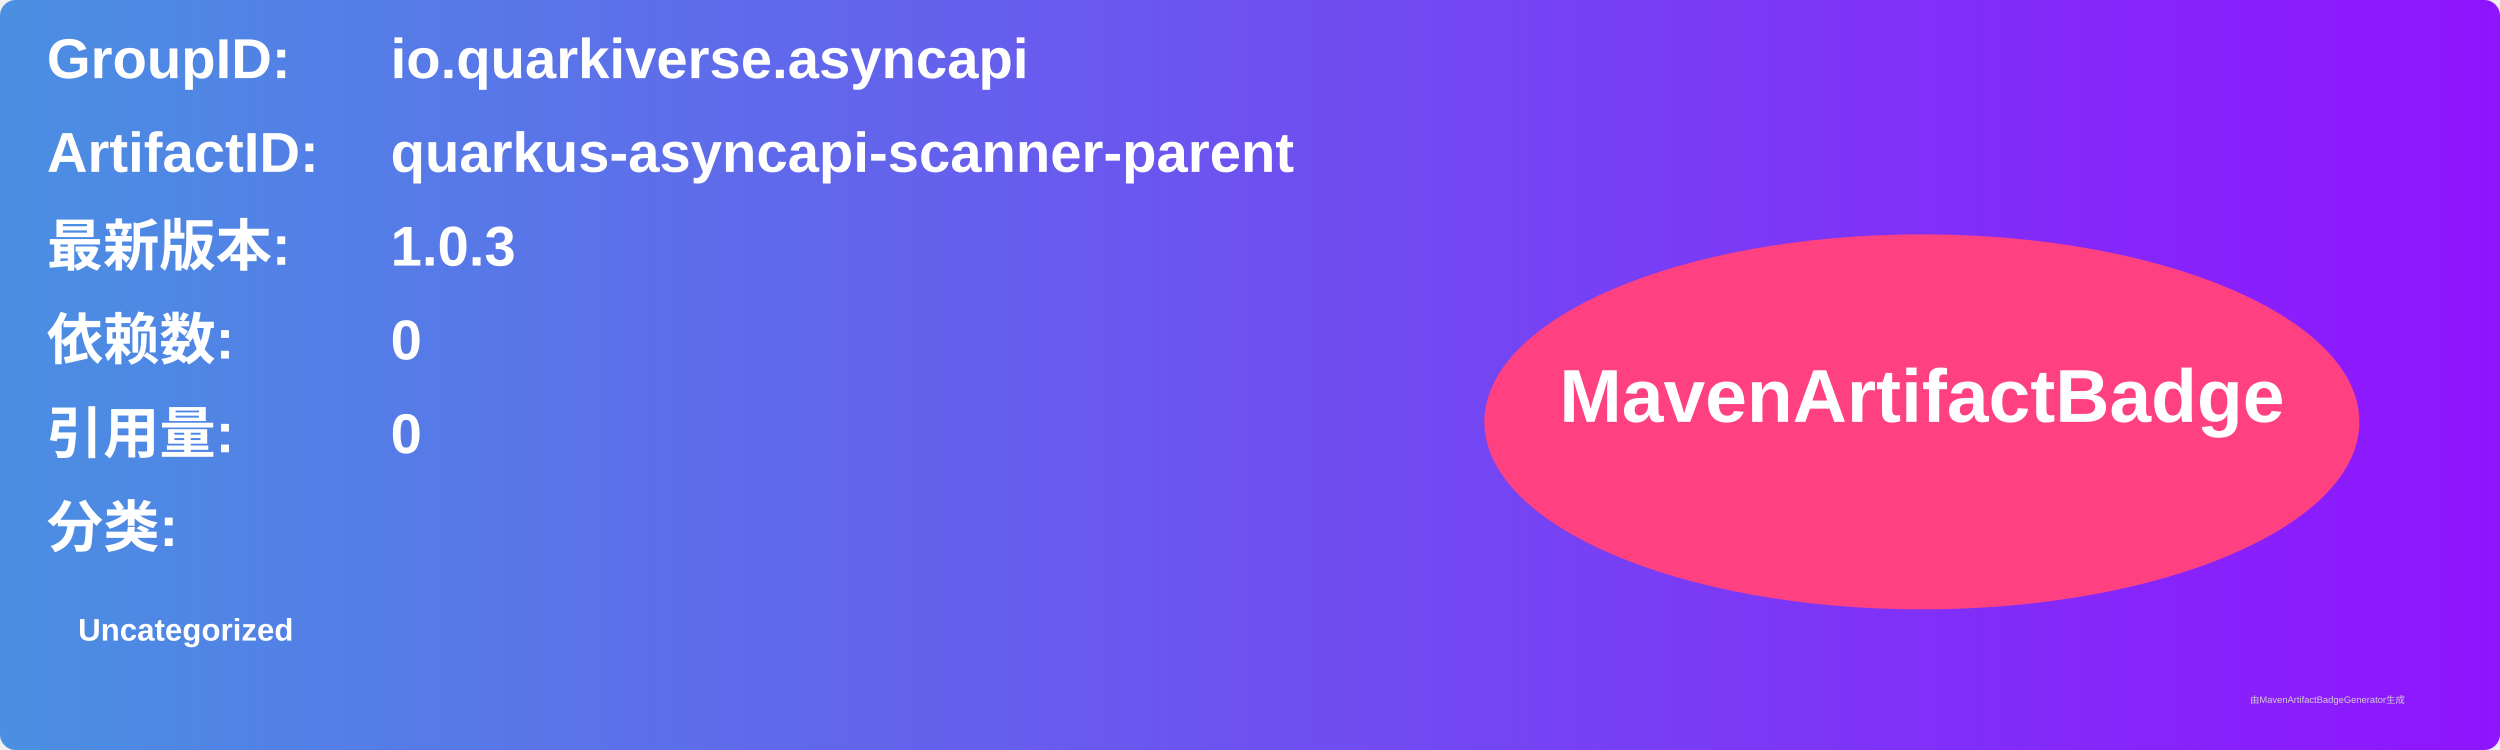
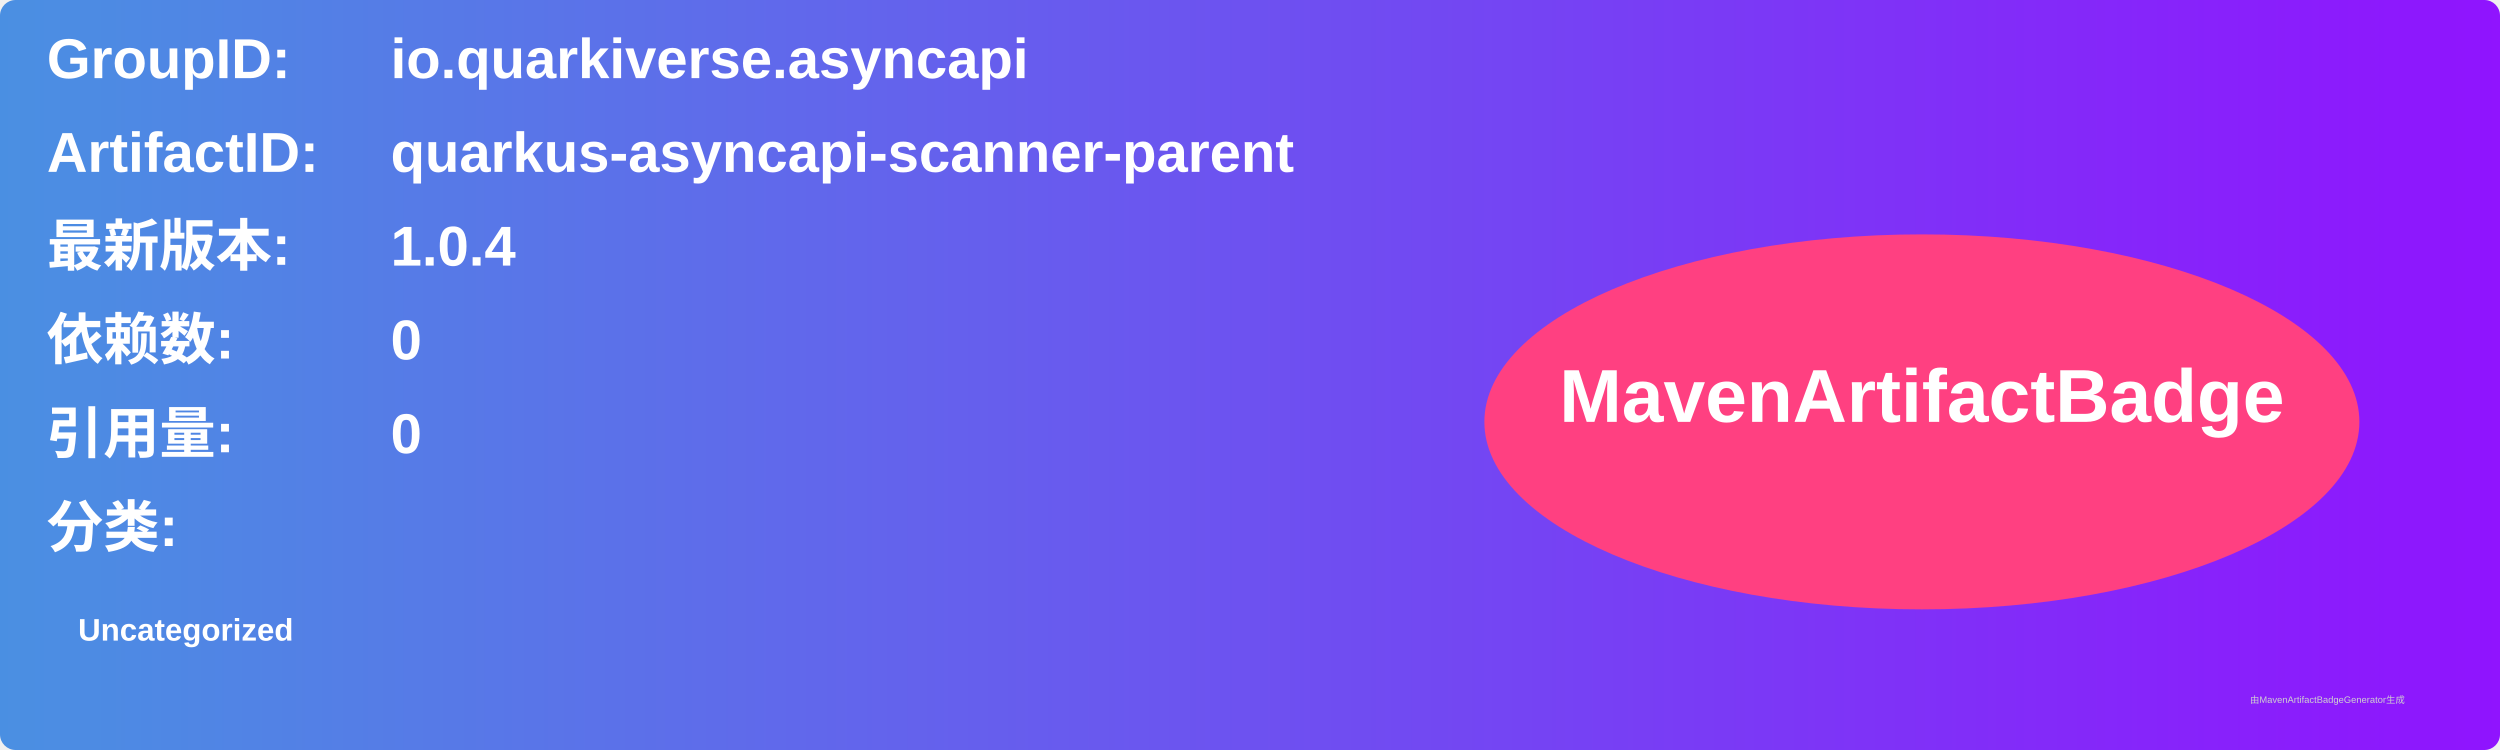
<svg xmlns="http://www.w3.org/2000/svg" width="800" height="240" viewBox="0 0 800 240">
  <linearGradient id="grad" x1="0%" y1="0%" x2="100%" y2="0%">
    <stop offset="0%" stop-color="#4a90e2" />
    <stop offset="100%" stop-color="#9013fe" />
  </linearGradient>
  <rect width="100%" height="100%" rx="5" ry="5" fill="url(#grad)" />
  <g transform="translate(15, 15)">
    <text x="0" y="10" font-family="Arial" font-size="18" fill="white" font-weight="bold" width="260">GroupID:</text>
    <text x="110" y="10" font-family="Arial" font-size="18" fill="white" font-weight="bold" width="460">io.quarkiverse.asyncapi</text>
    <text x="0" y="40" font-family="Arial" font-size="18" fill="white" font-weight="bold" width="260">ArtifactID:</text>
    <text x="110" y="40" font-family="Arial" font-size="18" fill="white" font-weight="bold" width="460">quarkus-asyncapi-scanner-parent</text>
    <text x="0" y="70" font-family="Arial" font-size="18" fill="white" font-weight="bold">最新版本:</text>
    <text x="110" y="70" font-family="Arial" font-size="18" fill="white" font-weight="bold">
-       <tspan font-weight="bold">1.0.3</tspan>
+       <tspan font-weight="bold">1.0.4</tspan>
    </text>
    <text x="0" y="100" font-family="Arial" font-size="18" fill="white" font-weight="bold">依赖数: </text>
    <text x="110" y="100" font-family="Arial" font-size="18" fill="white">
      <tspan font-weight="bold">0</tspan>
    </text>
    <text x="0" y="130" font-family="Arial" font-size="18" fill="white" font-weight="bold">引用量: </text>
    <text x="110" y="130" font-family="Arial" font-size="18" fill="white">
      <tspan font-weight="bold">0</tspan>
    </text>
    <text x="0" y="160" font-family="Arial" font-size="18" fill="white" font-weight="bold">分类:</text>
    <text x="10" y="190" font-family="Arial" font-size="10" fill="white">
      <tspan font-weight="bold">Uncategorized</tspan>
    </text>
    <ellipse cx="600" cy="120" rx="140" ry="60" fill="#ff4081" />
    <text x="600" y="120" text-anchor="middle" font-family="Arial" font-size="24" fill="white" font-weight="bold">MavenArtifactBadge</text>
  </g>
  <text x="720" y="225" font-family="Arial" font-size="3" fill="#d0d0d0">由MavenArtifactBadgeGenerator生成</text>
</svg>
